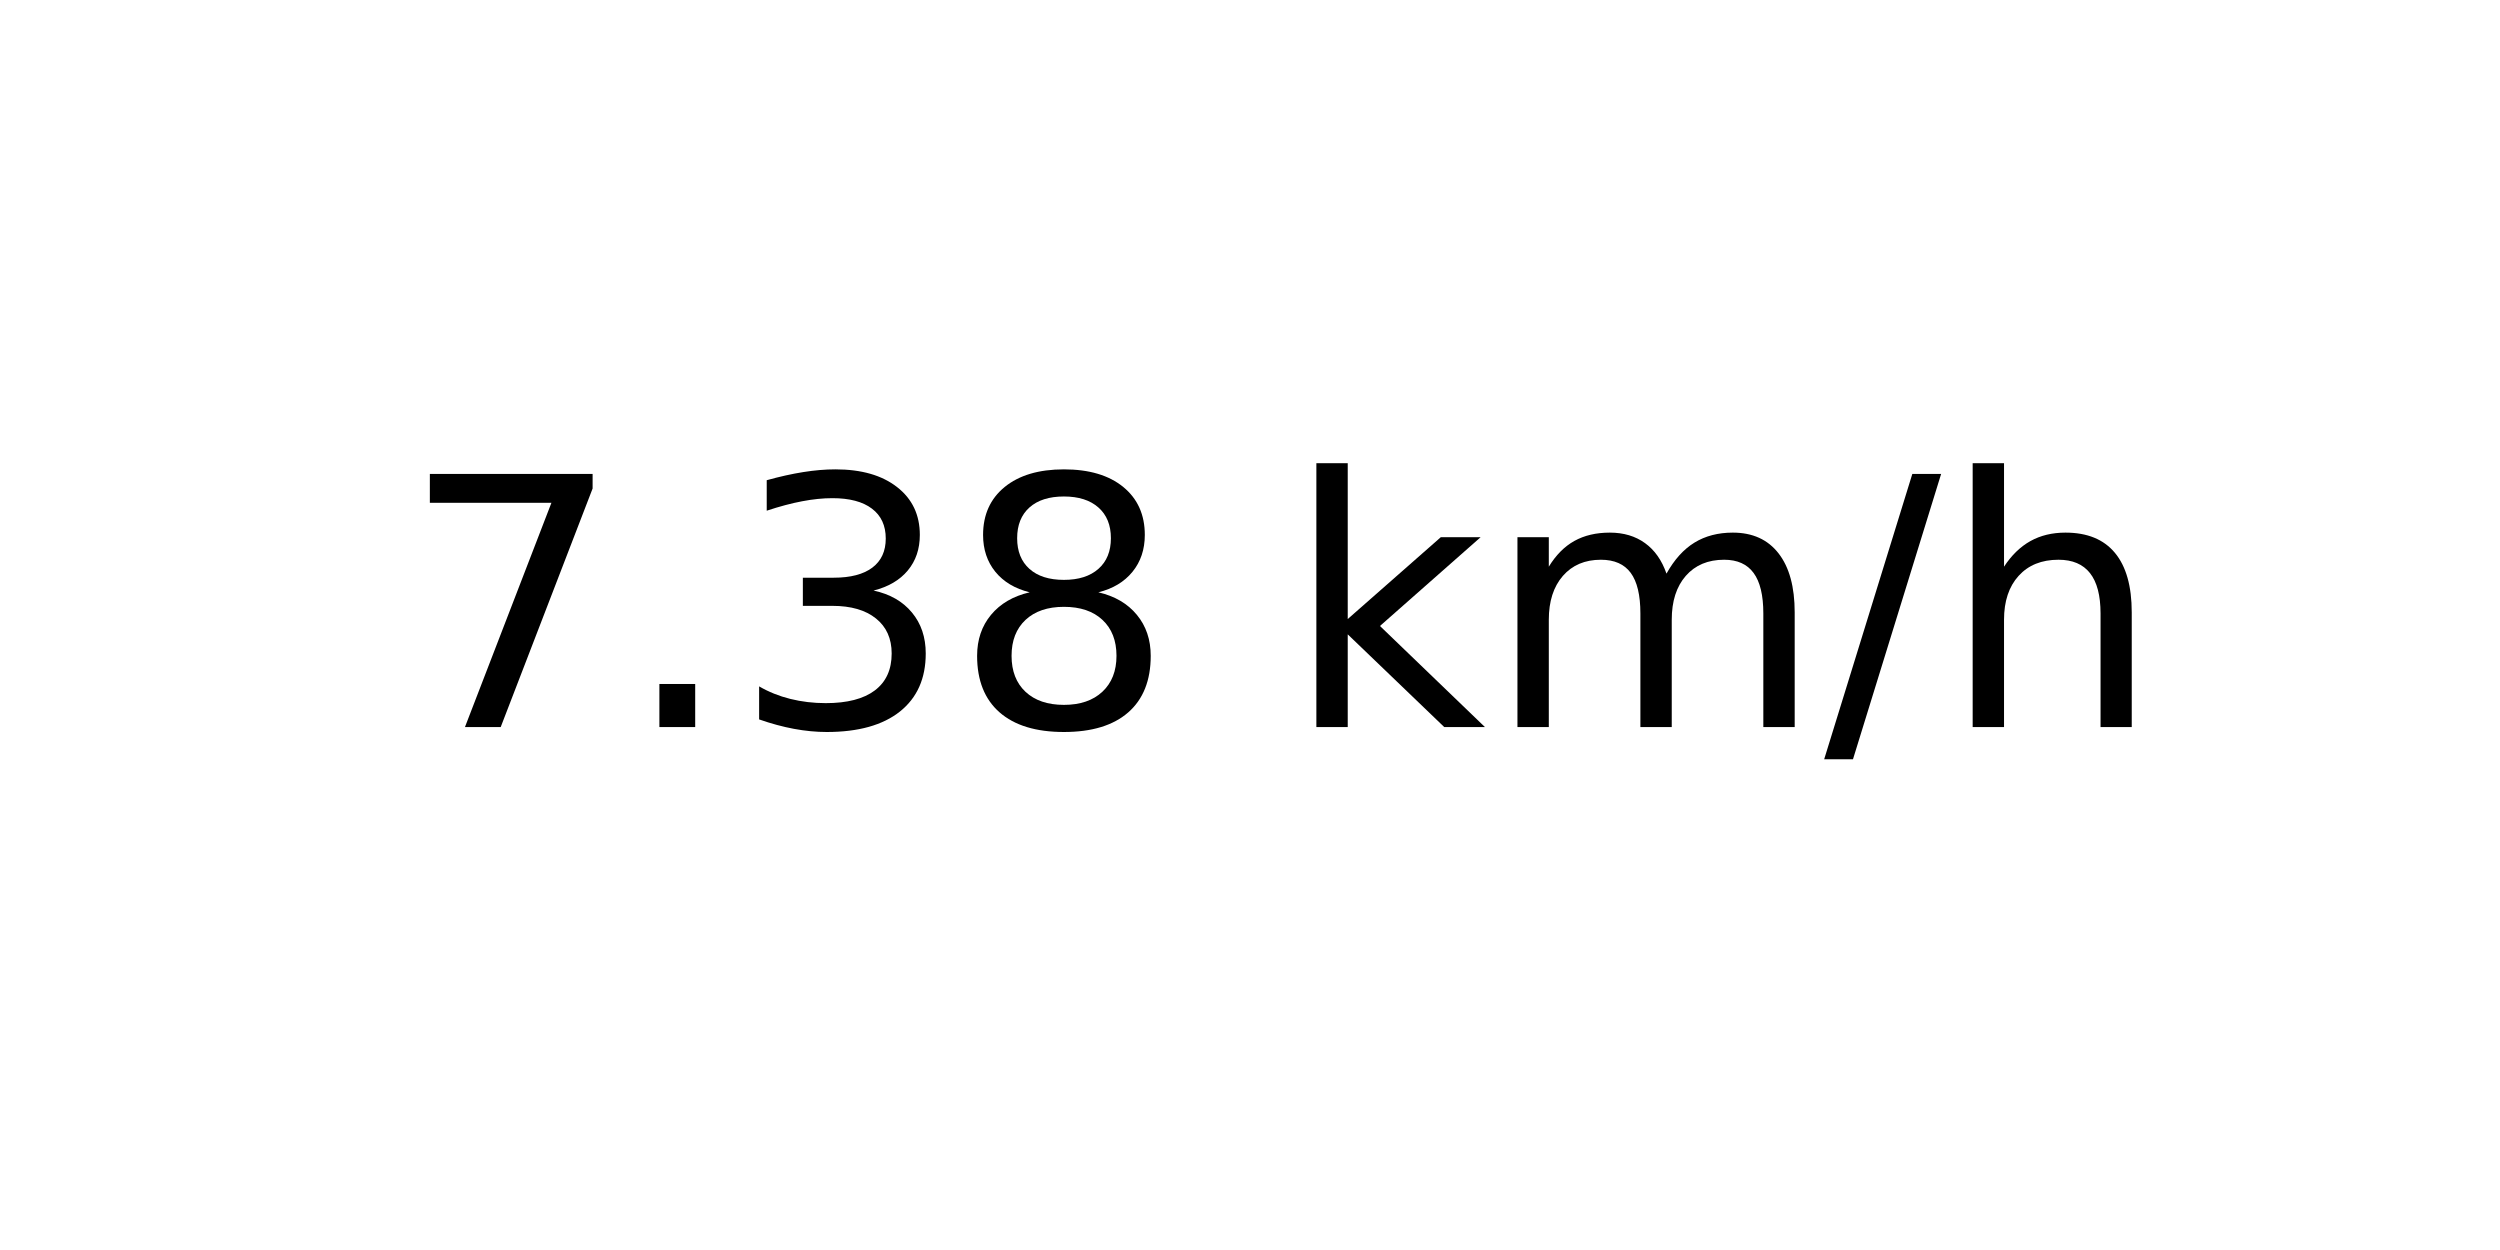
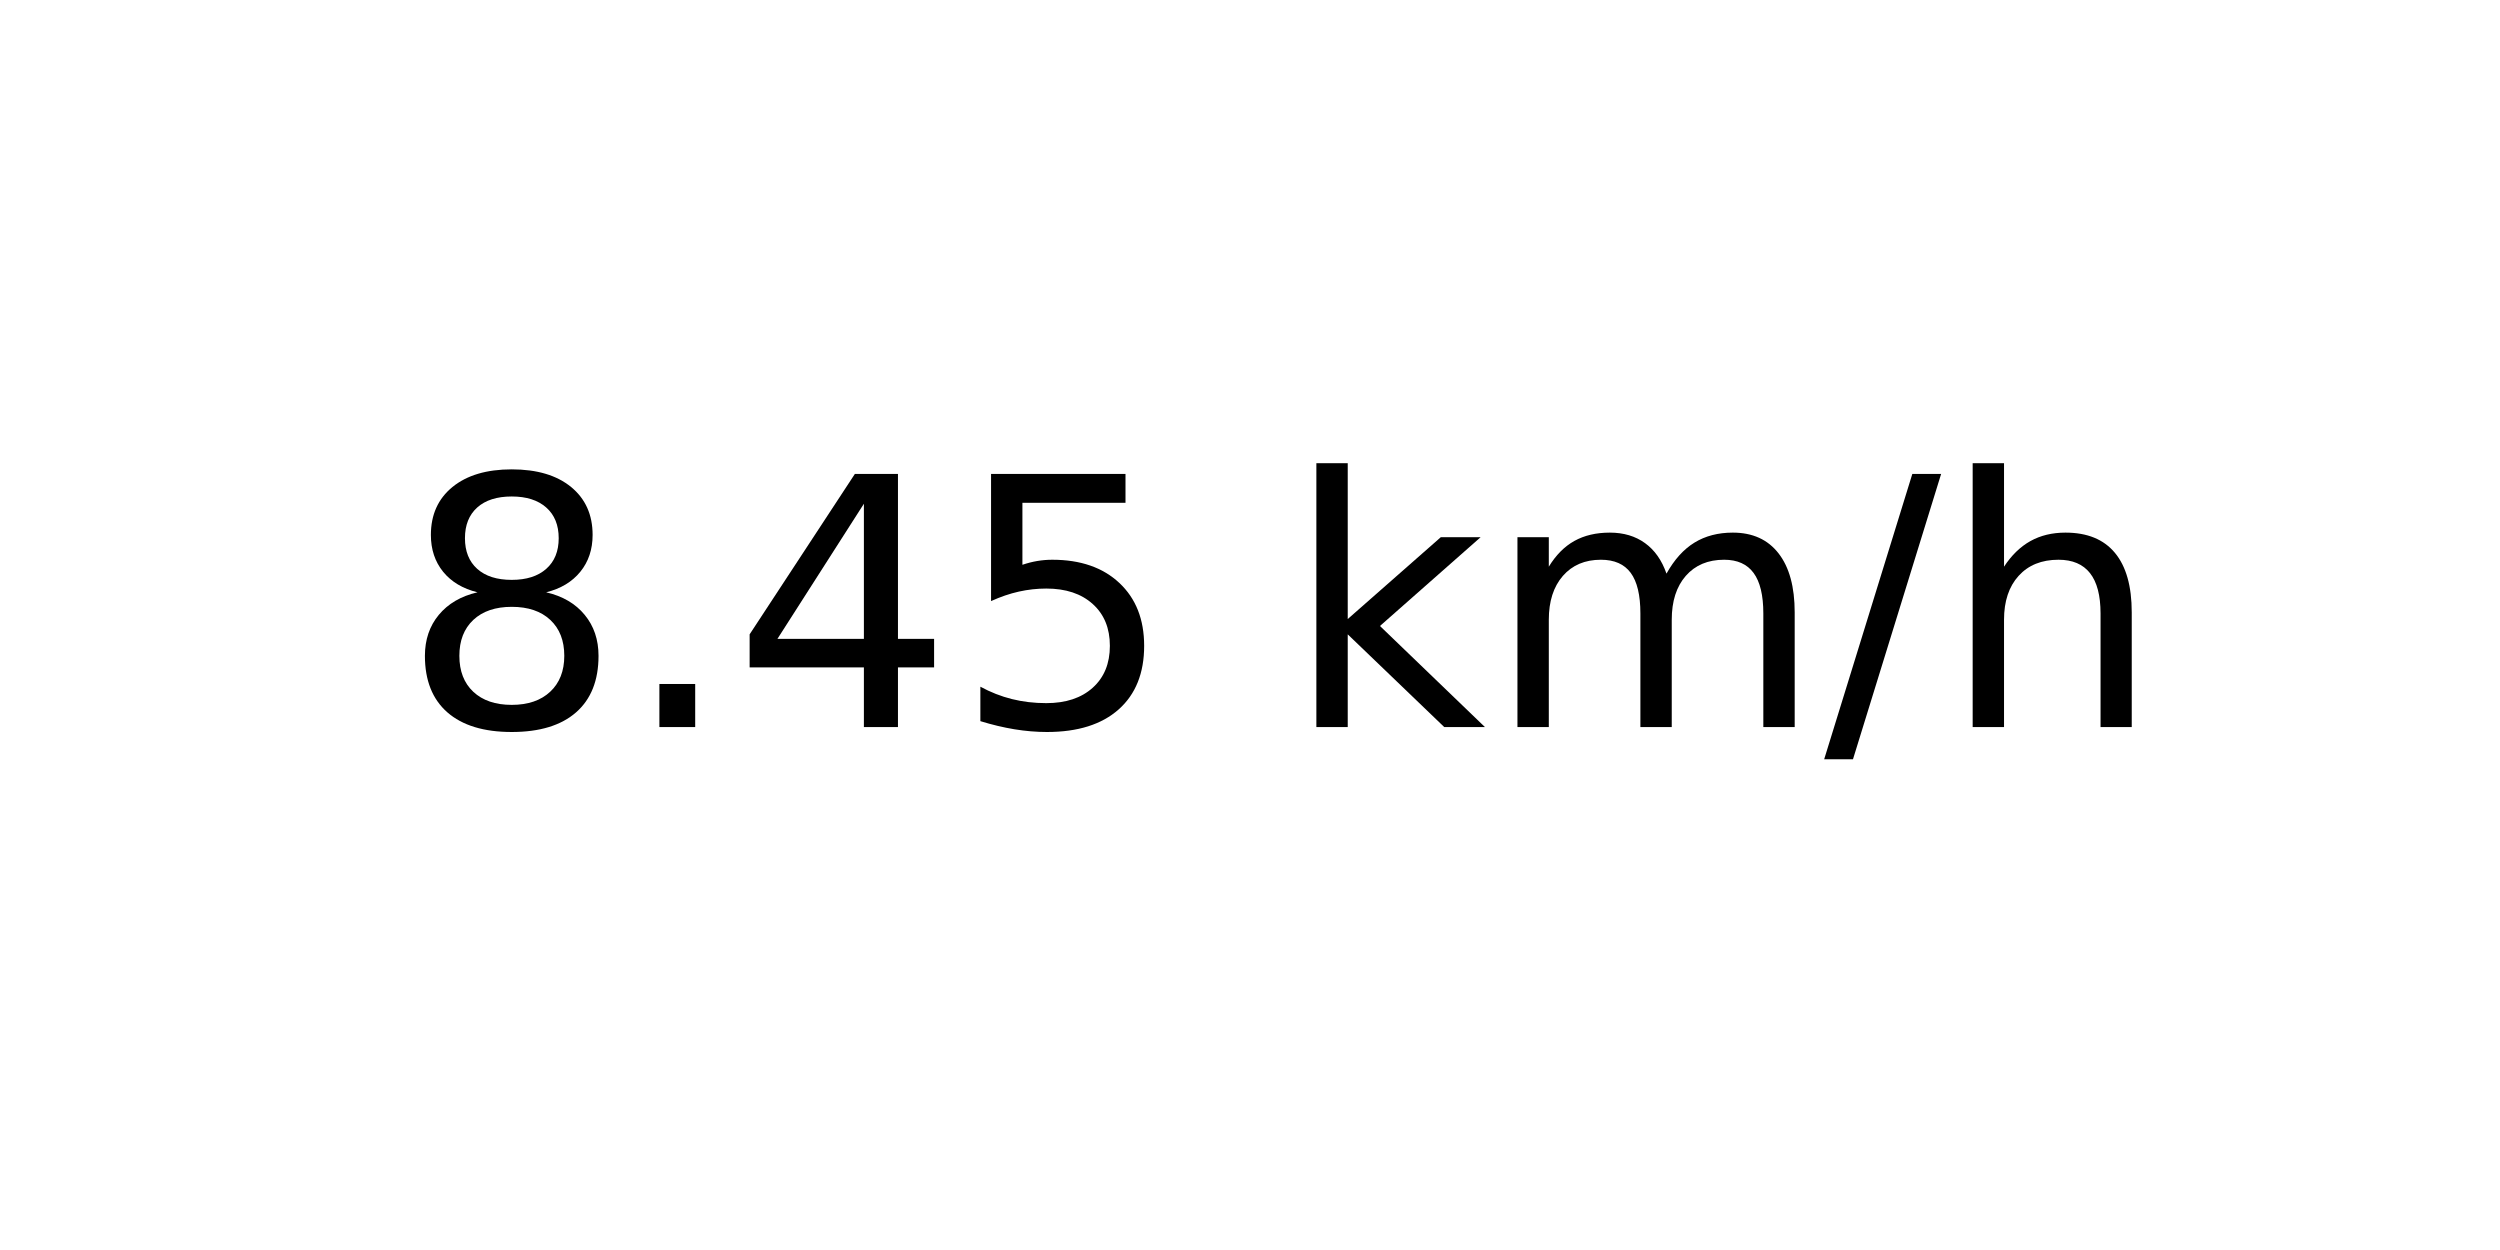
<svg xmlns="http://www.w3.org/2000/svg" xmlns:xlink="http://www.w3.org/1999/xlink" width="72pt" height="36pt" viewBox="0 0 72 36" version="1.1">
  <defs>
    <style type="text/css">*{stroke-linejoin: round; stroke-linecap: butt}</style>
  </defs>
  <g id="figure_1">
    <g id="axes_1">
      <g id="text_1">
        <g transform="translate(11.55937 20.93937) scale(0.1 -0.1)">
          <defs>
-             <path id="DejaVuSans-37" d="M 525 4666  L 3525 4666  L 3525 4397  L 1831 0  L 1172 0  L 2766 4134  L 525 4134  L 525 4666  z " transform="scale(0.015625)" />
+             <path id="DejaVuSans-38" d="M 2034 2216  Q 1584 2216 1326 1975  Q 1069 1734 1069 1313  Q 1069 891 1326 650  Q 1584 409 2034 409  Q 2484 409 2743 651  Q 3003 894 3003 1313  Q 3003 1734 2745 1975  Q 2488 2216 2034 2216  z M 1403 2484  Q 997 2584 770 2862  Q 544 3141 544 3541  Q 544 4100 942 4425  Q 1341 4750 2034 4750  Q 2731 4750 3128 4425  Q 3525 4100 3525 3541  Q 3525 3141 3298 2862  Q 3072 2584 2669 2484  Q 3125 2378 3379 2068  Q 3634 1759 3634 1313  Q 3634 634 3220 271  Q 2806 -91 2034 -91  Q 1263 -91 848 271  Q 434 634 434 1313  Q 434 1759 690 2068  Q 947 2378 1403 2484  z M 1172 3481  Q 1172 3119 1398 2916  Q 1625 2713 2034 2713  Q 2441 2713 2670 2916  Q 2900 3119 2900 3481  Q 2900 3844 2670 4047  Q 2441 4250 2034 4250  Q 1625 4250 1398 4047  Q 1172 3844 1172 3481  z " transform="scale(0.015625)" />
            <path id="DejaVuSans-2e" d="M 684 794  L 1344 794  L 1344 0  L 684 0  L 684 794  z " transform="scale(0.015625)" />
-             <path id="DejaVuSans-33" d="M 2597 2516  Q 3050 2419 3304 2112  Q 3559 1806 3559 1356  Q 3559 666 3084 287  Q 2609 -91 1734 -91  Q 1441 -91 1130 -33  Q 819 25 488 141  L 488 750  Q 750 597 1062 519  Q 1375 441 1716 441  Q 2309 441 2620 675  Q 2931 909 2931 1356  Q 2931 1769 2642 2001  Q 2353 2234 1838 2234  L 1294 2234  L 1294 2753  L 1863 2753  Q 2328 2753 2575 2939  Q 2822 3125 2822 3475  Q 2822 3834 2567 4026  Q 2313 4219 1838 4219  Q 1578 4219 1281 4162  Q 984 4106 628 3988  L 628 4550  Q 988 4650 1302 4700  Q 1616 4750 1894 4750  Q 2613 4750 3031 4423  Q 3450 4097 3450 3541  Q 3450 3153 3228 2886  Q 3006 2619 2597 2516  z " transform="scale(0.015625)" />
-             <path id="DejaVuSans-38" d="M 2034 2216  Q 1584 2216 1326 1975  Q 1069 1734 1069 1313  Q 1069 891 1326 650  Q 1584 409 2034 409  Q 2484 409 2743 651  Q 3003 894 3003 1313  Q 3003 1734 2745 1975  Q 2488 2216 2034 2216  z M 1403 2484  Q 997 2584 770 2862  Q 544 3141 544 3541  Q 544 4100 942 4425  Q 1341 4750 2034 4750  Q 2731 4750 3128 4425  Q 3525 4100 3525 3541  Q 3525 3141 3298 2862  Q 3072 2584 2669 2484  Q 3125 2378 3379 2068  Q 3634 1759 3634 1313  Q 3634 634 3220 271  Q 2806 -91 2034 -91  Q 1263 -91 848 271  Q 434 634 434 1313  Q 434 1759 690 2068  Q 947 2378 1403 2484  z M 1172 3481  Q 1172 3119 1398 2916  Q 1625 2713 2034 2713  Q 2441 2713 2670 2916  Q 2900 3119 2900 3481  Q 2900 3844 2670 4047  Q 2441 4250 2034 4250  Q 1625 4250 1398 4047  Q 1172 3844 1172 3481  z " transform="scale(0.015625)" />
+             <path id="DejaVuSans-34" d="M 2419 4116  L 825 1625  L 2419 1625  L 2419 4116  z M 2253 4666  L 3047 4666  L 3047 1625  L 3713 1625  L 3713 1100  L 3047 1100  L 3047 0  L 2419 0  L 2419 1100  L 313 1100  L 313 1709  L 2253 4666  z " transform="scale(0.015625)" />
+             <path id="DejaVuSans-35" d="M 691 4666  L 3169 4666  L 3169 4134  L 1269 4134  L 1269 2991  Q 1406 3038 1543 3061  Q 1681 3084 1819 3084  Q 2600 3084 3056 2656  Q 3513 2228 3513 1497  Q 3513 744 3044 326  Q 2575 -91 1722 -91  Q 1428 -91 1123 -41  Q 819 9 494 109  L 494 744  Q 775 591 1075 516  Q 1375 441 1709 441  Q 2250 441 2565 725  Q 2881 1009 2881 1497  Q 2881 1984 2565 2268  Q 2250 2553 1709 2553  Q 1456 2553 1204 2497  Q 953 2441 691 2322  L 691 4666  z " transform="scale(0.015625)" />
            <path id="DejaVuSans-20" transform="scale(0.015625)" />
            <path id="DejaVuSans-6b" d="M 581 4863  L 1159 4863  L 1159 1991  L 2875 3500  L 3609 3500  L 1753 1863  L 3688 0  L 2938 0  L 1159 1709  L 1159 0  L 581 0  L 581 4863  z " transform="scale(0.015625)" />
            <path id="DejaVuSans-6d" d="M 3328 2828  Q 3544 3216 3844 3400  Q 4144 3584 4550 3584  Q 5097 3584 5394 3201  Q 5691 2819 5691 2113  L 5691 0  L 5113 0  L 5113 2094  Q 5113 2597 4934 2840  Q 4756 3084 4391 3084  Q 3944 3084 3684 2787  Q 3425 2491 3425 1978  L 3425 0  L 2847 0  L 2847 2094  Q 2847 2600 2669 2842  Q 2491 3084 2119 3084  Q 1678 3084 1418 2786  Q 1159 2488 1159 1978  L 1159 0  L 581 0  L 581 3500  L 1159 3500  L 1159 2956  Q 1356 3278 1631 3431  Q 1906 3584 2284 3584  Q 2666 3584 2933 3390  Q 3200 3197 3328 2828  z " transform="scale(0.015625)" />
            <path id="DejaVuSans-2f" d="M 1625 4666  L 2156 4666  L 531 -594  L 0 -594  L 1625 4666  z " transform="scale(0.015625)" />
            <path id="DejaVuSans-68" d="M 3513 2113  L 3513 0  L 2938 0  L 2938 2094  Q 2938 2591 2744 2837  Q 2550 3084 2163 3084  Q 1697 3084 1428 2787  Q 1159 2491 1159 1978  L 1159 0  L 581 0  L 581 4863  L 1159 4863  L 1159 2956  Q 1366 3272 1645 3428  Q 1925 3584 2291 3584  Q 2894 3584 3203 3211  Q 3513 2838 3513 2113  z " transform="scale(0.015625)" />
          </defs>
-           <use xlink:href="#DejaVuSans-37" />
+           <use xlink:href="#DejaVuSans-38" />
          <use xlink:href="#DejaVuSans-2e" x="63.623" />
-           <use xlink:href="#DejaVuSans-33" x="95.41" />
-           <use xlink:href="#DejaVuSans-38" x="159.033" />
+           <use xlink:href="#DejaVuSans-34" x="95.41" />
+           <use xlink:href="#DejaVuSans-35" x="159.033" />
          <use xlink:href="#DejaVuSans-20" x="222.656" />
          <use xlink:href="#DejaVuSans-6b" x="254.443" />
          <use xlink:href="#DejaVuSans-6d" x="312.354" />
          <use xlink:href="#DejaVuSans-2f" x="409.766" />
          <use xlink:href="#DejaVuSans-68" x="443.457" />
        </g>
      </g>
    </g>
  </g>
</svg>
